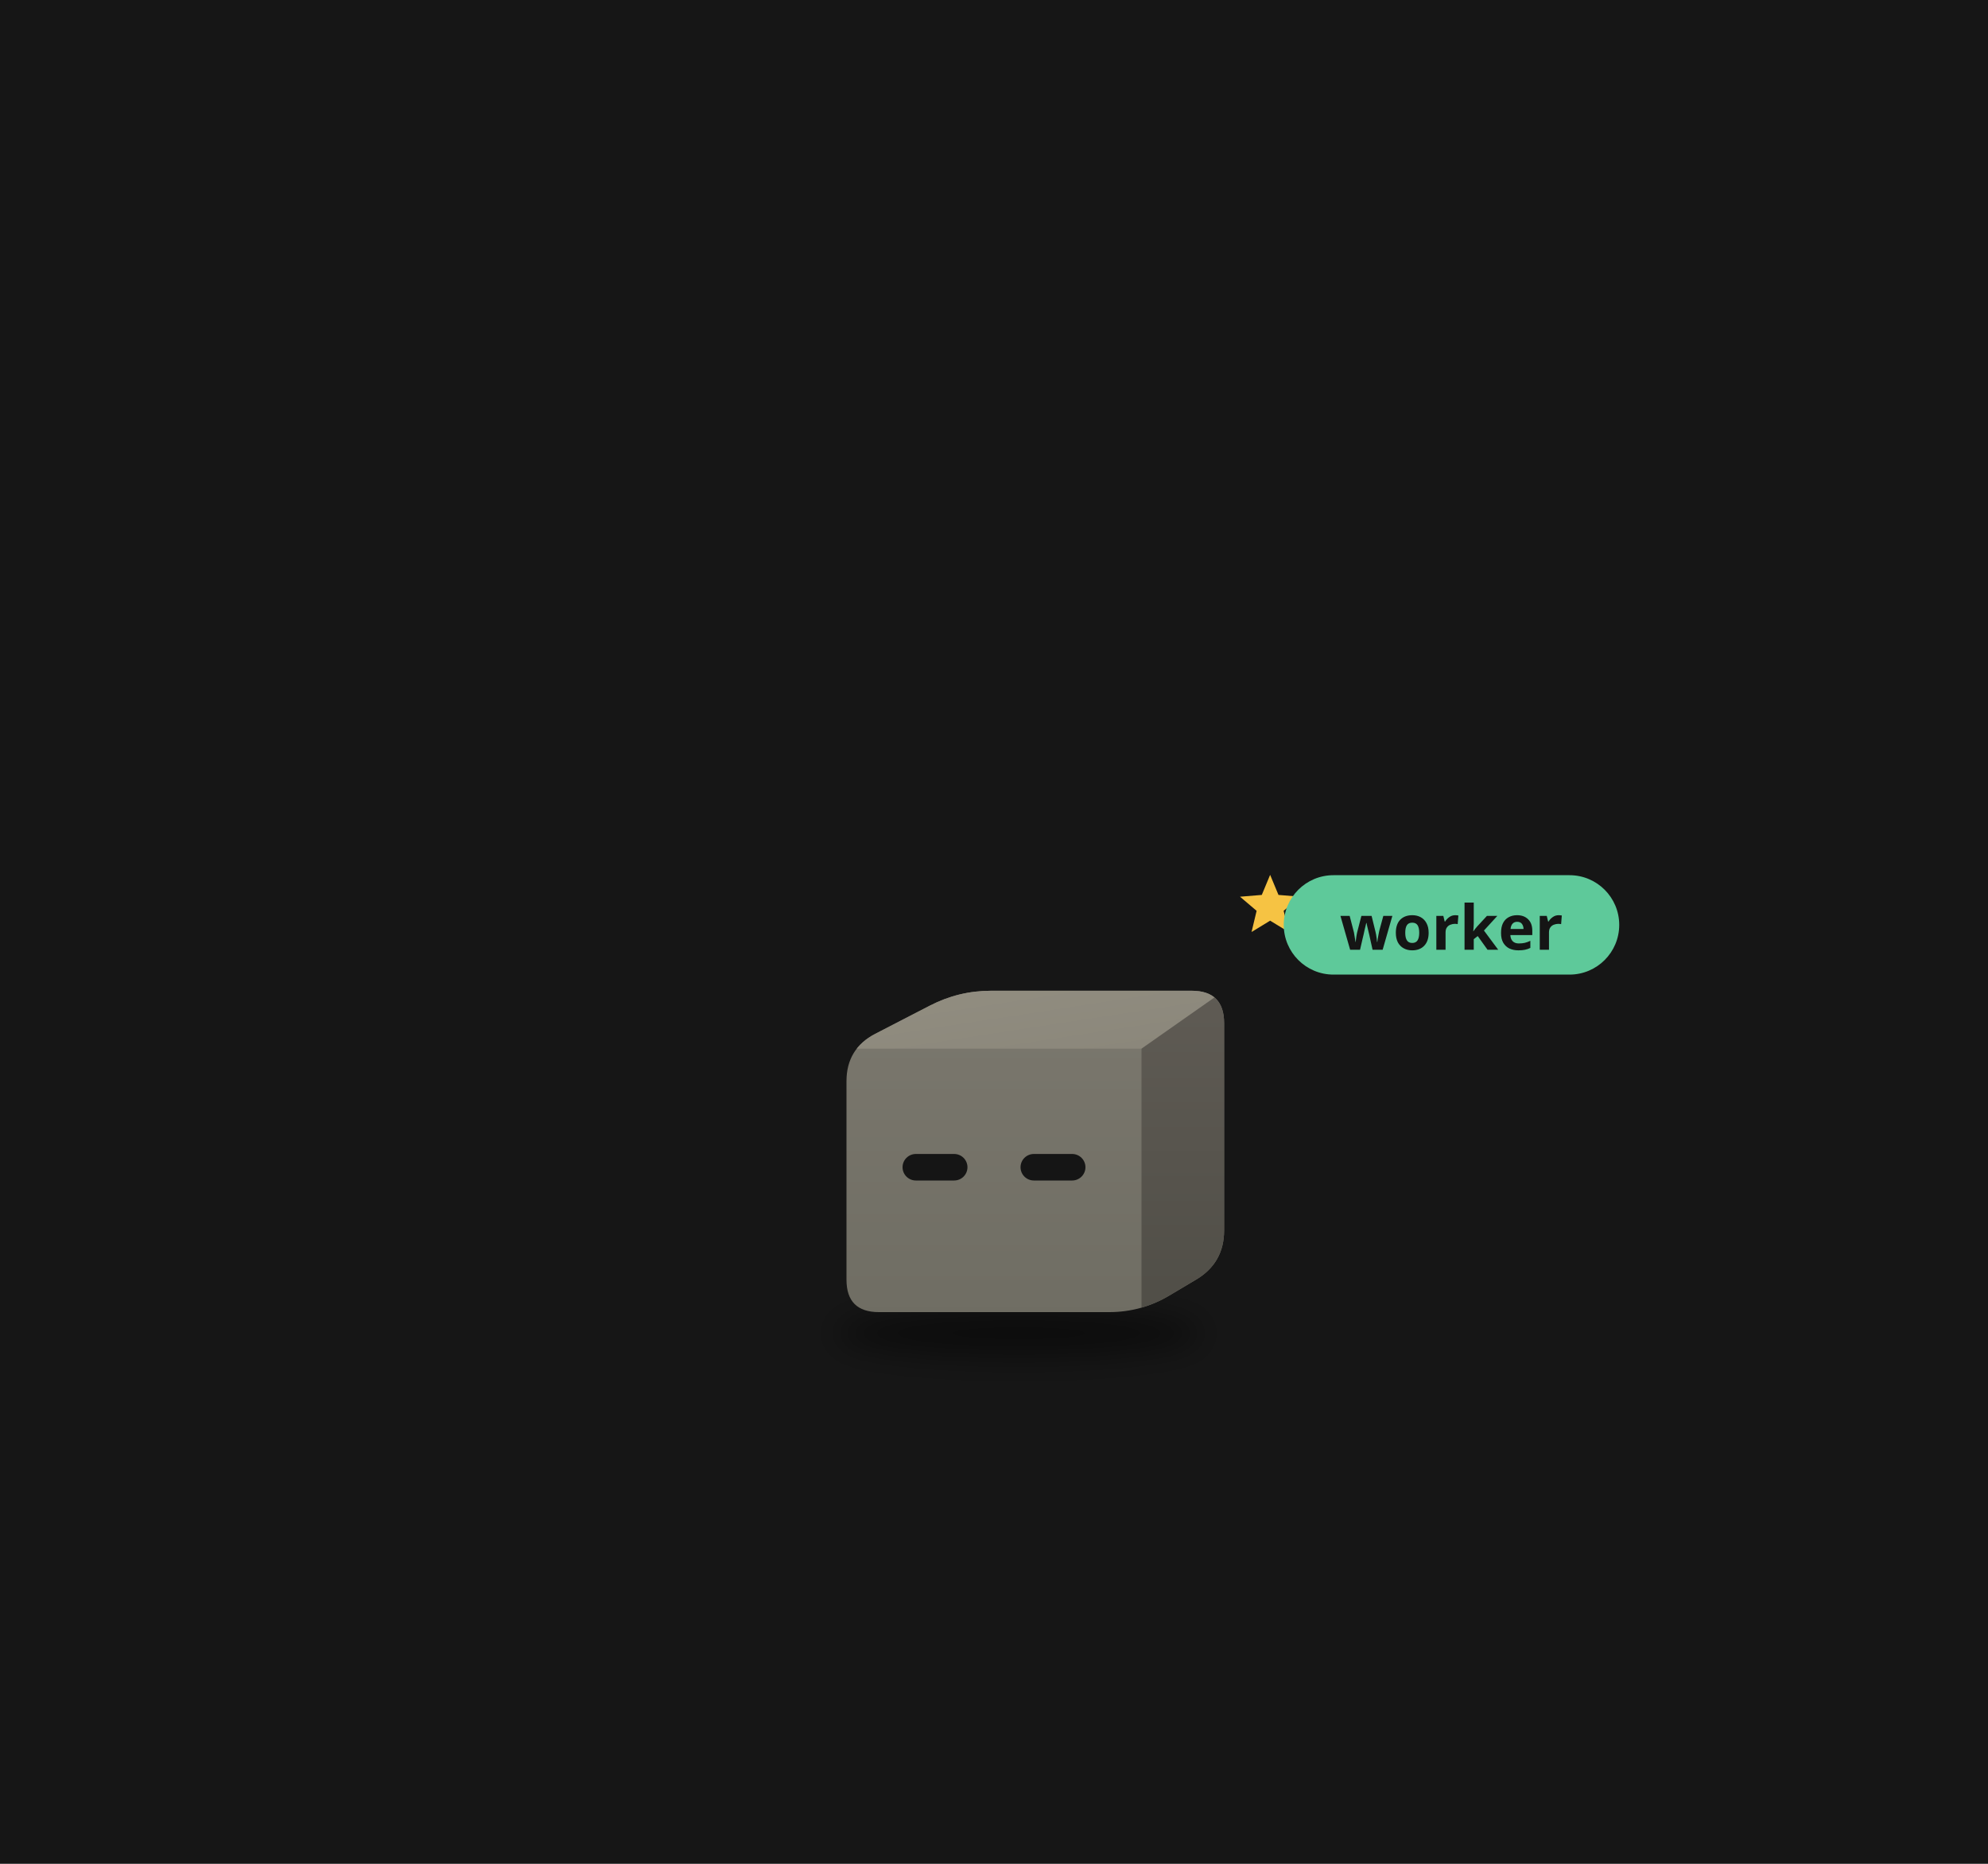
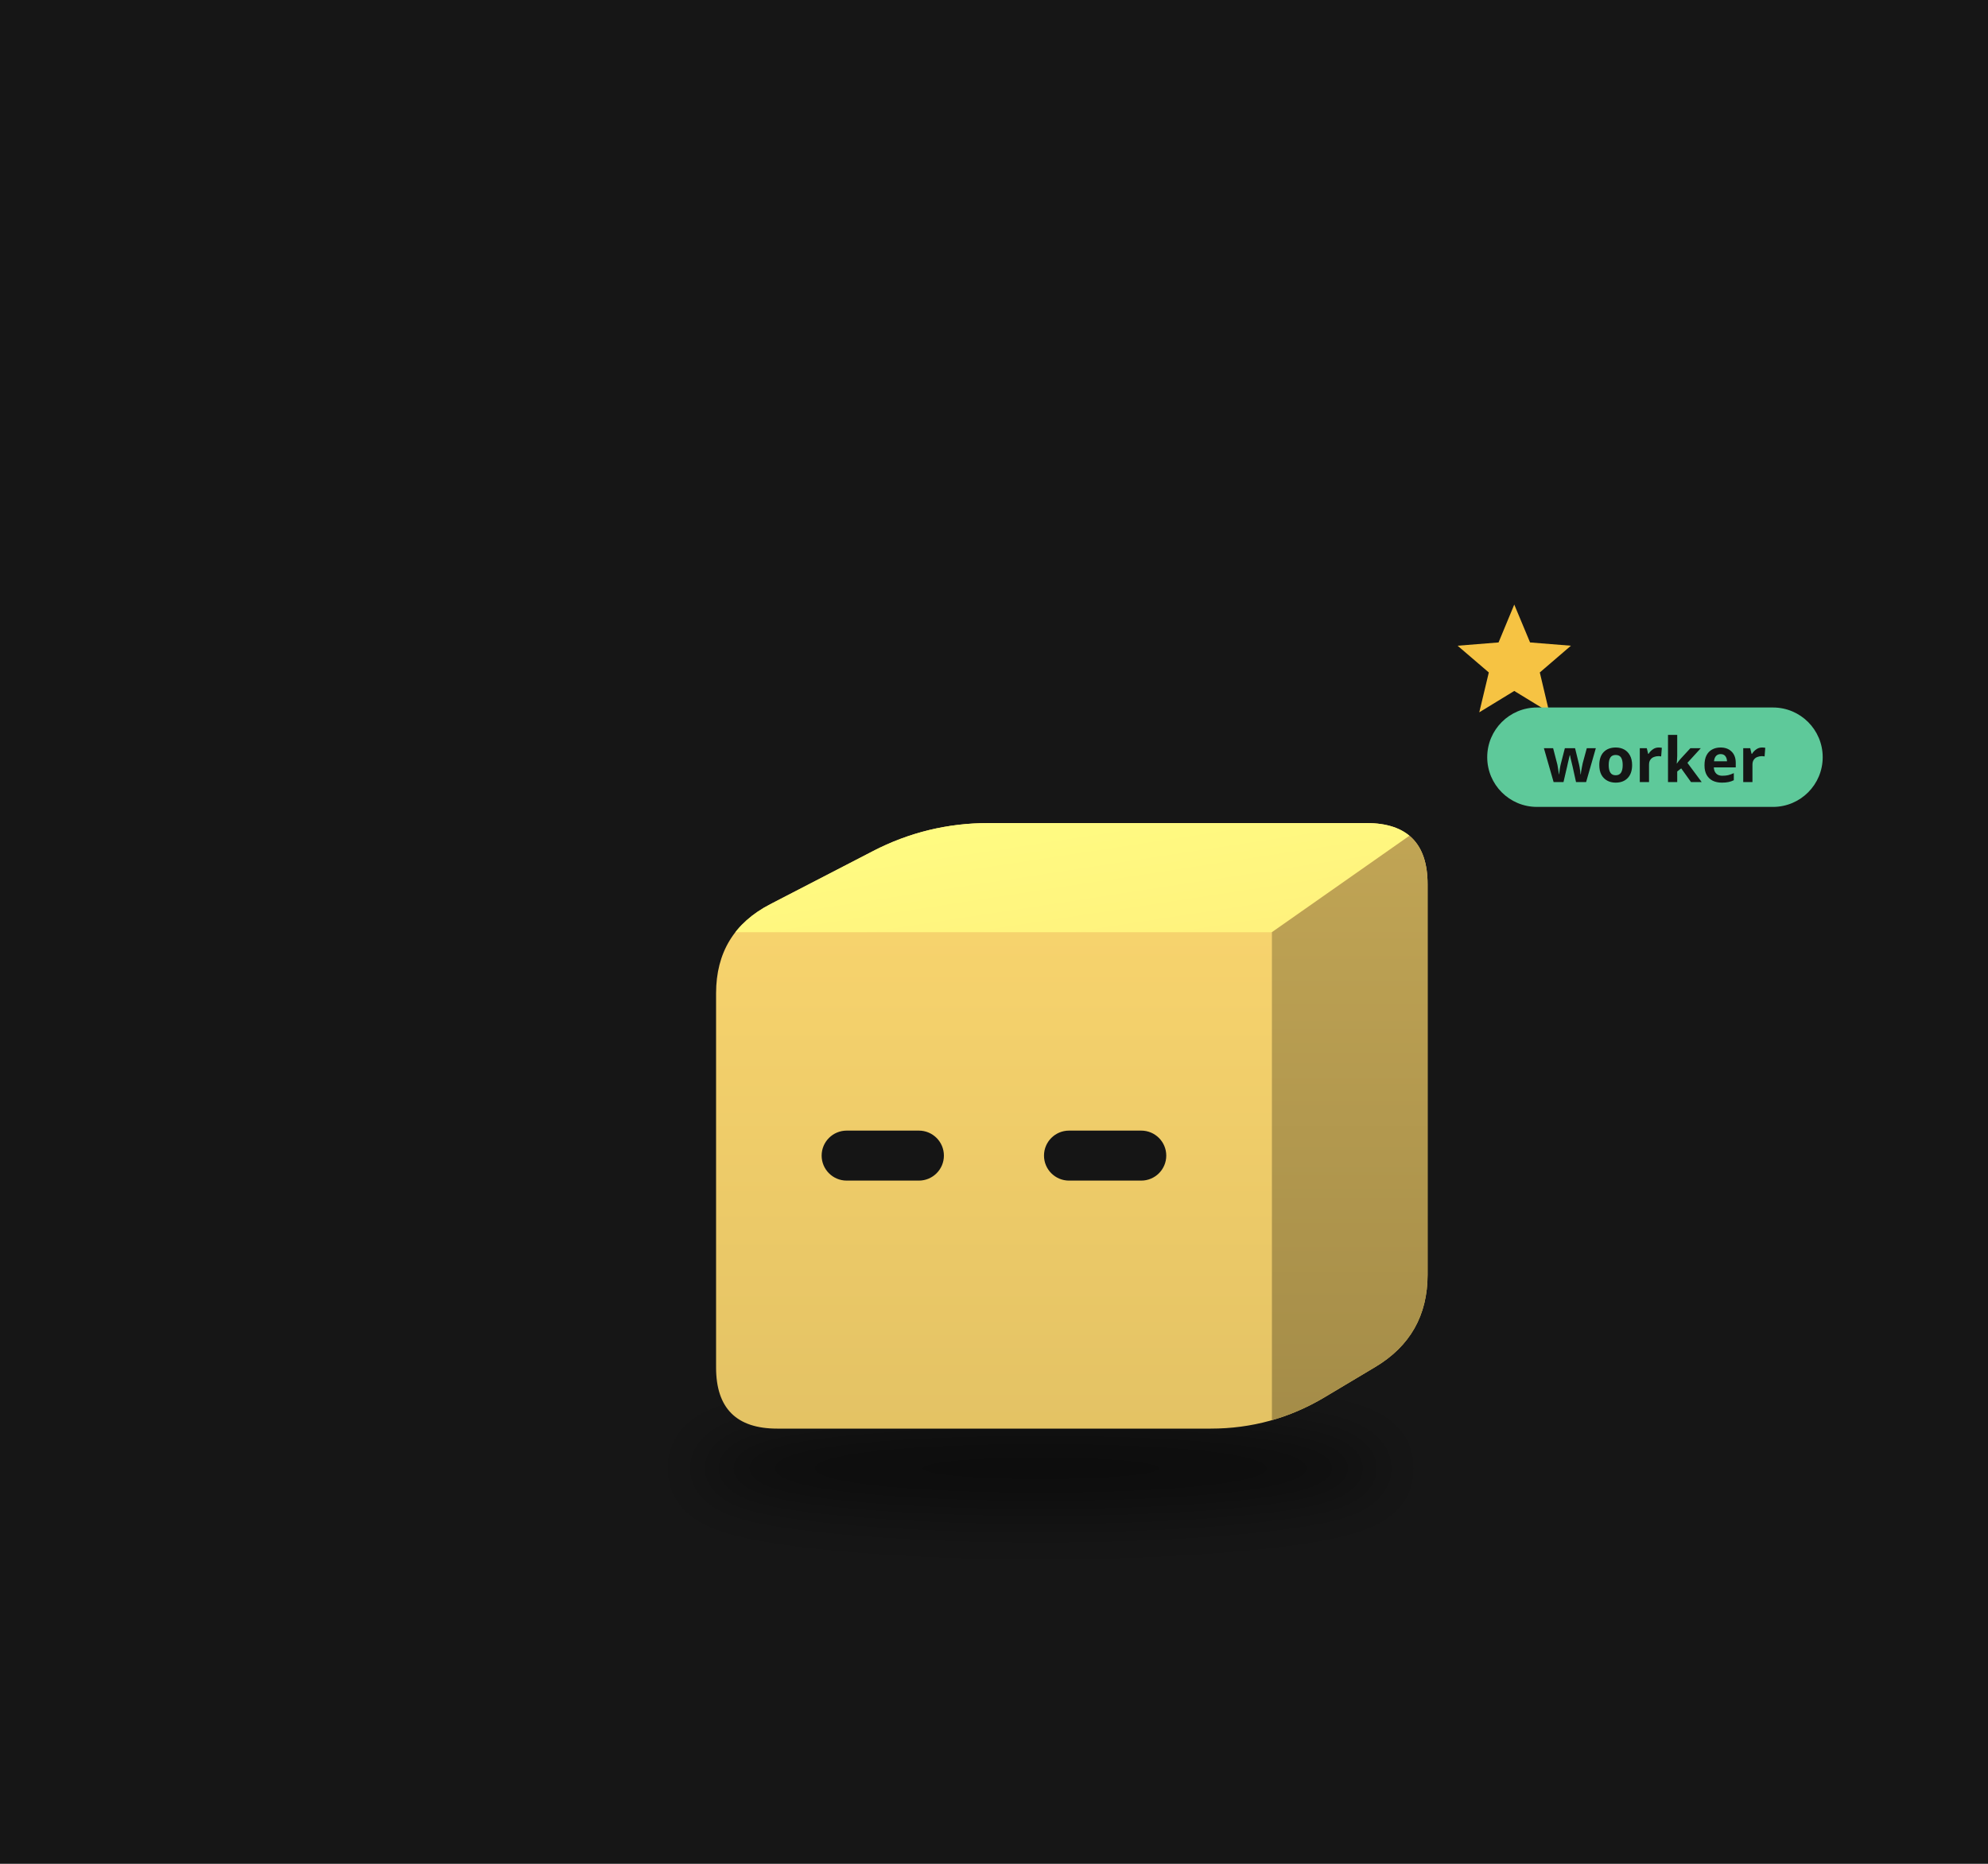
<svg xmlns="http://www.w3.org/2000/svg" viewBox="0 0 320 300" width="320" height="300">
  <rect width="320" height="300" fill="#161616" />
  <defs>
    <filter id="sh37" x="-30%" y="-80%" width="160%" height="260%">
-       <feGaussianBlur stdDeviation="1.59" />
+       <feGaussianBlur stdDeviation="3.00" />
    </filter>
    <clipPath id="clip38">
-       <path d="M-11.58,13.25 Q-14.84,13.25 -14.84,9.99 L-14.84,-9.99 Q-14.84,-13.25 -11.94,-14.75 L-6.46,-17.58 Q-3.56,-19.08 -0.30,-19.08 L19.89,-19.08 Q23.15,-19.08 23.15,-15.82 L23.15,5.03 Q23.15,8.29 20.35,9.97 L17.64,11.58 Q14.84,13.25 11.58,13.25 Z" />
+       <path d="M-21.81,24.97 Q-27.96,24.97 -27.96,18.82 L-27.96,-18.82 Q-27.96,-24.97 -22.50,-27.79 L-12.18,-33.13 Q-6.71,-35.95 -0.56,-35.95 L37.47,-35.95 Q43.62,-35.95 43.62,-29.80 L43.62,9.48 Q43.62,15.63 38.34,18.78 L33.25,21.82 Q27.96,24.97 21.81,24.97 Z" />
    </clipPath>
    <linearGradient id="gt39" x1="0" y1="0" x2="1" y2="1">
-       <stop offset="0" stop-color="#928e81" />
-       <stop offset="1" stop-color="#8a867a" />
+       <stop offset="0" stop-color="#fffe83" />
+       <stop offset="1" stop-color="#fff07c" />
    </linearGradient>
    <linearGradient id="gs40" x1="0" y1="0" x2="0" y2="1">
-       <stop offset="0" stop-color="#5f5b54" />
-       <stop offset="1" stop-color="#504e47" />
+       <stop offset="0" stop-color="#c1a555" />
+       <stop offset="1" stop-color="#a48c48" />
    </linearGradient>
    <linearGradient id="gf41" x1="0" y1="0" x2="0" y2="1">
-       <stop offset="0" stop-color="#7b786e" />
-       <stop offset="1" stop-color="#6f6d63" />
+       <stop offset="0" stop-color="#fbd76f" />
+       <stop offset="1" stop-color="#e3c264" />
    </linearGradient>
  </defs>
  <g transform="translate(160,190) scale(1.6)">
-     <ellipse cx="2.49" cy="15.37" rx="18.40" ry="2.38" fill="#000" opacity="0.45" filter="url(#sh37)" />
+     <ellipse cx="4.70" cy="28.96" rx="34.68" ry="4.49" fill="#000" opacity="0.45" filter="url(#sh37)" />
    <g transform="translate(0.00,0.00)">
-       <animateTransform attributeName="transform" type="translate" values="0 0;0 -1.64;0 0" dur="0.8s" begin="-0.40s" calcMode="spline" keySplines="0.42 0 0.58 1;0.42 0 0.58 1" additive="sum" repeatCount="indefinite" />
+       <animateTransform attributeName="transform" type="translate" values="0 0;0 -3.09;0 0" dur="0.8s" begin="-0.40s" calcMode="spline" keySplines="0.42 0 0.58 1;0.42 0 0.58 1" additive="sum" repeatCount="indefinite" />
      <g clip-path="url(#clip38)">
-         <rect x="-15.84" y="-20.08" width="39.99" height="34.33" fill="url(#gf41)" />
-         <polygon points="-14.84,-13.25 14.84,-13.25 23.15,-19.08 -3.56,-19.08" fill="url(#gt39)" />
-         <polygon points="14.84,-13.25 23.15,-19.08 23.15,8.29 14.84,13.25" fill="url(#gs40)" />
+         <rect x="-28.965" y="-36.955" width="73.59" height="62.923" fill="url(#gf41)" />
+         <polygon points="-27.96,-24.97 27.96,-24.97 43.62,-35.95 -6.71,-35.95" fill="url(#gt39)" />
+         <polygon points="27.96,-24.97 43.62,-35.95 43.62,15.63 27.96,24.97" fill="url(#gs40)" />
      </g>
-       <rect x="-9.20" y="-2.66" width="6.53" height="2.67" rx="1.34" fill="#151515" />
-       <rect x="2.67" y="-2.66" width="6.53" height="2.67" rx="1.34" fill="#151515" />
+       <rect x="-17.34" y="-5.01" width="12.30" height="5.03" rx="2.52" fill="#151515" />
+       <rect x="5.03" y="-5.01" width="12.30" height="5.03" rx="2.52" fill="#151515" />
    </g>
    <g opacity="0">
      <animate attributeName="opacity" values="0;1;1;0" dur="1.8s" begin="0.0s" repeatCount="indefinite" />
-       <animateTransform attributeName="transform" type="translate" values="0 0;0 -9.27" dur="1.8s" begin="0.0s" additive="sum" repeatCount="indefinite" />
-       <circle cx="28.45" cy="7.95" r="2.65" fill="#f6c343" stroke="#e9b02c" stroke-width="0.53" />
-       <rect x="27.97" y="6.76" width="0.95" height="2.39" rx="0.27" fill="#e9b02c" />
+       <animateTransform attributeName="transform" type="translate" values="0 0;0 -17.48" dur="1.8s" begin="0.0s" additive="sum" repeatCount="indefinite" />
+       <circle cx="53.61" cy="14.98" r="4.99" fill="#f6c343" stroke="#e9b02c" stroke-width="1.00" />
+       <rect x="52.71" y="12.73" width="1.80" height="4.49" rx="0.50" fill="#e9b02c" />
    </g>
    <g opacity="0">
      <animate attributeName="opacity" values="0;1;1;0" dur="1.8s" begin="-0.6s" repeatCount="indefinite" />
-       <animateTransform attributeName="transform" type="translate" values="0 0;0 -9.27" dur="1.8s" begin="-0.6s" additive="sum" repeatCount="indefinite" />
-       <circle cx="31.10" cy="7.95" r="2.65" fill="#f6c343" stroke="#e9b02c" stroke-width="0.53" />
-       <rect x="30.62" y="6.76" width="0.95" height="2.39" rx="0.27" fill="#e9b02c" />
+       <animateTransform attributeName="transform" type="translate" values="0 0;0 -17.48" dur="1.8s" begin="-0.6s" additive="sum" repeatCount="indefinite" />
+       <circle cx="58.61" cy="14.98" r="4.99" fill="#f6c343" stroke="#e9b02c" stroke-width="1.00" />
+       <rect x="57.71" y="12.73" width="1.80" height="4.49" rx="0.50" fill="#e9b02c" />
    </g>
    <g opacity="0">
      <animate attributeName="opacity" values="0;1;1;0" dur="1.8s" begin="-1.2s" repeatCount="indefinite" />
-       <animateTransform attributeName="transform" type="translate" values="0 0;0 -9.27" dur="1.8s" begin="-1.2s" additive="sum" repeatCount="indefinite" />
-       <circle cx="33.75" cy="7.95" r="2.65" fill="#f6c343" stroke="#e9b02c" stroke-width="0.53" />
-       <rect x="33.27" y="6.76" width="0.95" height="2.39" rx="0.27" fill="#e9b02c" />
+       <animateTransform attributeName="transform" type="translate" values="0 0;0 -17.48" dur="1.8s" begin="-1.2s" additive="sum" repeatCount="indefinite" />
+       <circle cx="63.60" cy="14.98" r="4.99" fill="#f6c343" stroke="#e9b02c" stroke-width="1.00" />
+       <rect x="62.70" y="12.73" width="1.80" height="4.49" rx="0.50" fill="#e9b02c" />
    </g>
    <g>
      <animate attributeName="opacity" values="0;1;0" dur="1.2s" begin="0s" repeatCount="indefinite" />
-       <polygon points="27.78,-30.74 28.62,-28.72 30.80,-28.54 29.14,-27.12 29.65,-24.99 27.78,-26.13 25.91,-24.99 26.42,-27.12 24.75,-28.54 26.94,-28.72" fill="#f6c343" />
+       <polygon points="52.34,-57.93 53.93,-54.12 58.04,-53.79 54.91,-51.10 55.86,-47.09 52.34,-49.24 48.82,-47.09 49.78,-51.10 46.64,-53.79 50.76,-54.12" fill="#f6c343" />
    </g>
-     <g transform="translate(29.15,-25.08) scale(0.625) translate(-29.15,25.08)">
-       <rect x="29.15" y="-34.08" width="54" height="16" rx="8" fill="#5ec99a" />
-       <text x="56.15" y="-22.08" font-size="10" font-family="sans-serif" font-weight="bold" text-anchor="middle" fill="#151515">worker</text>
+     <g transform="translate(49.62,-41.95) scale(0.625) translate(-49.62,41.95)">
+       <rect x="49.62" y="-50.95" width="54" height="16" rx="8" fill="#5ec99a" />
+       <text x="76.62" y="-38.95" font-size="10" font-family="sans-serif" font-weight="bold" text-anchor="middle" fill="#151515">worker</text>
    </g>
  </g>
</svg>
